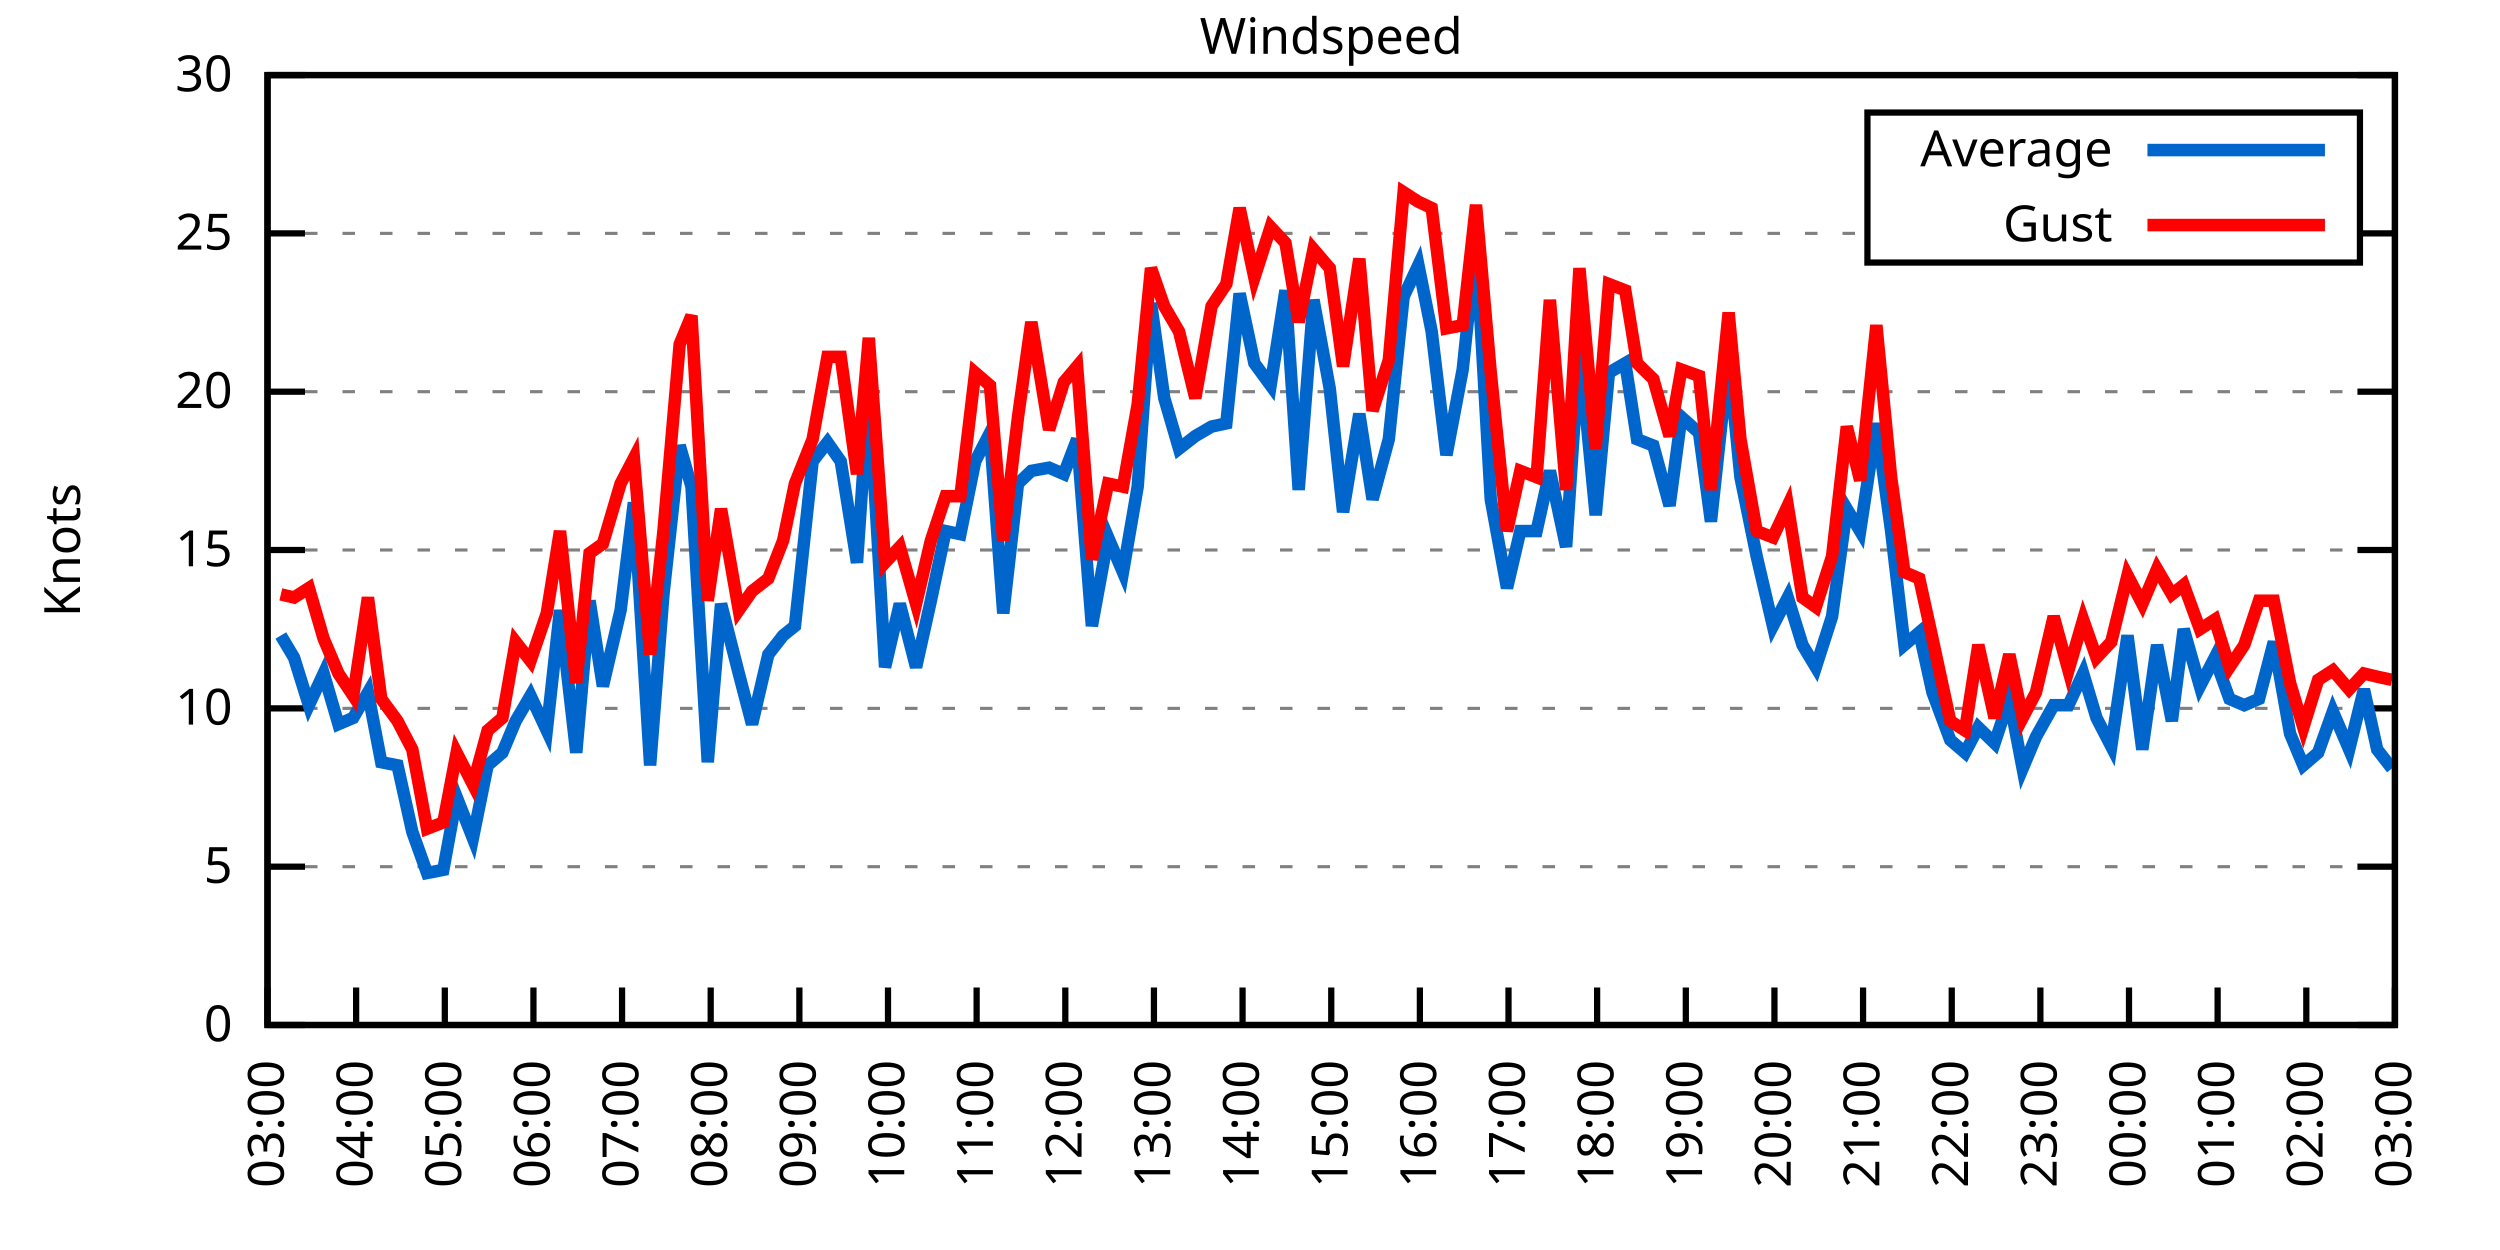
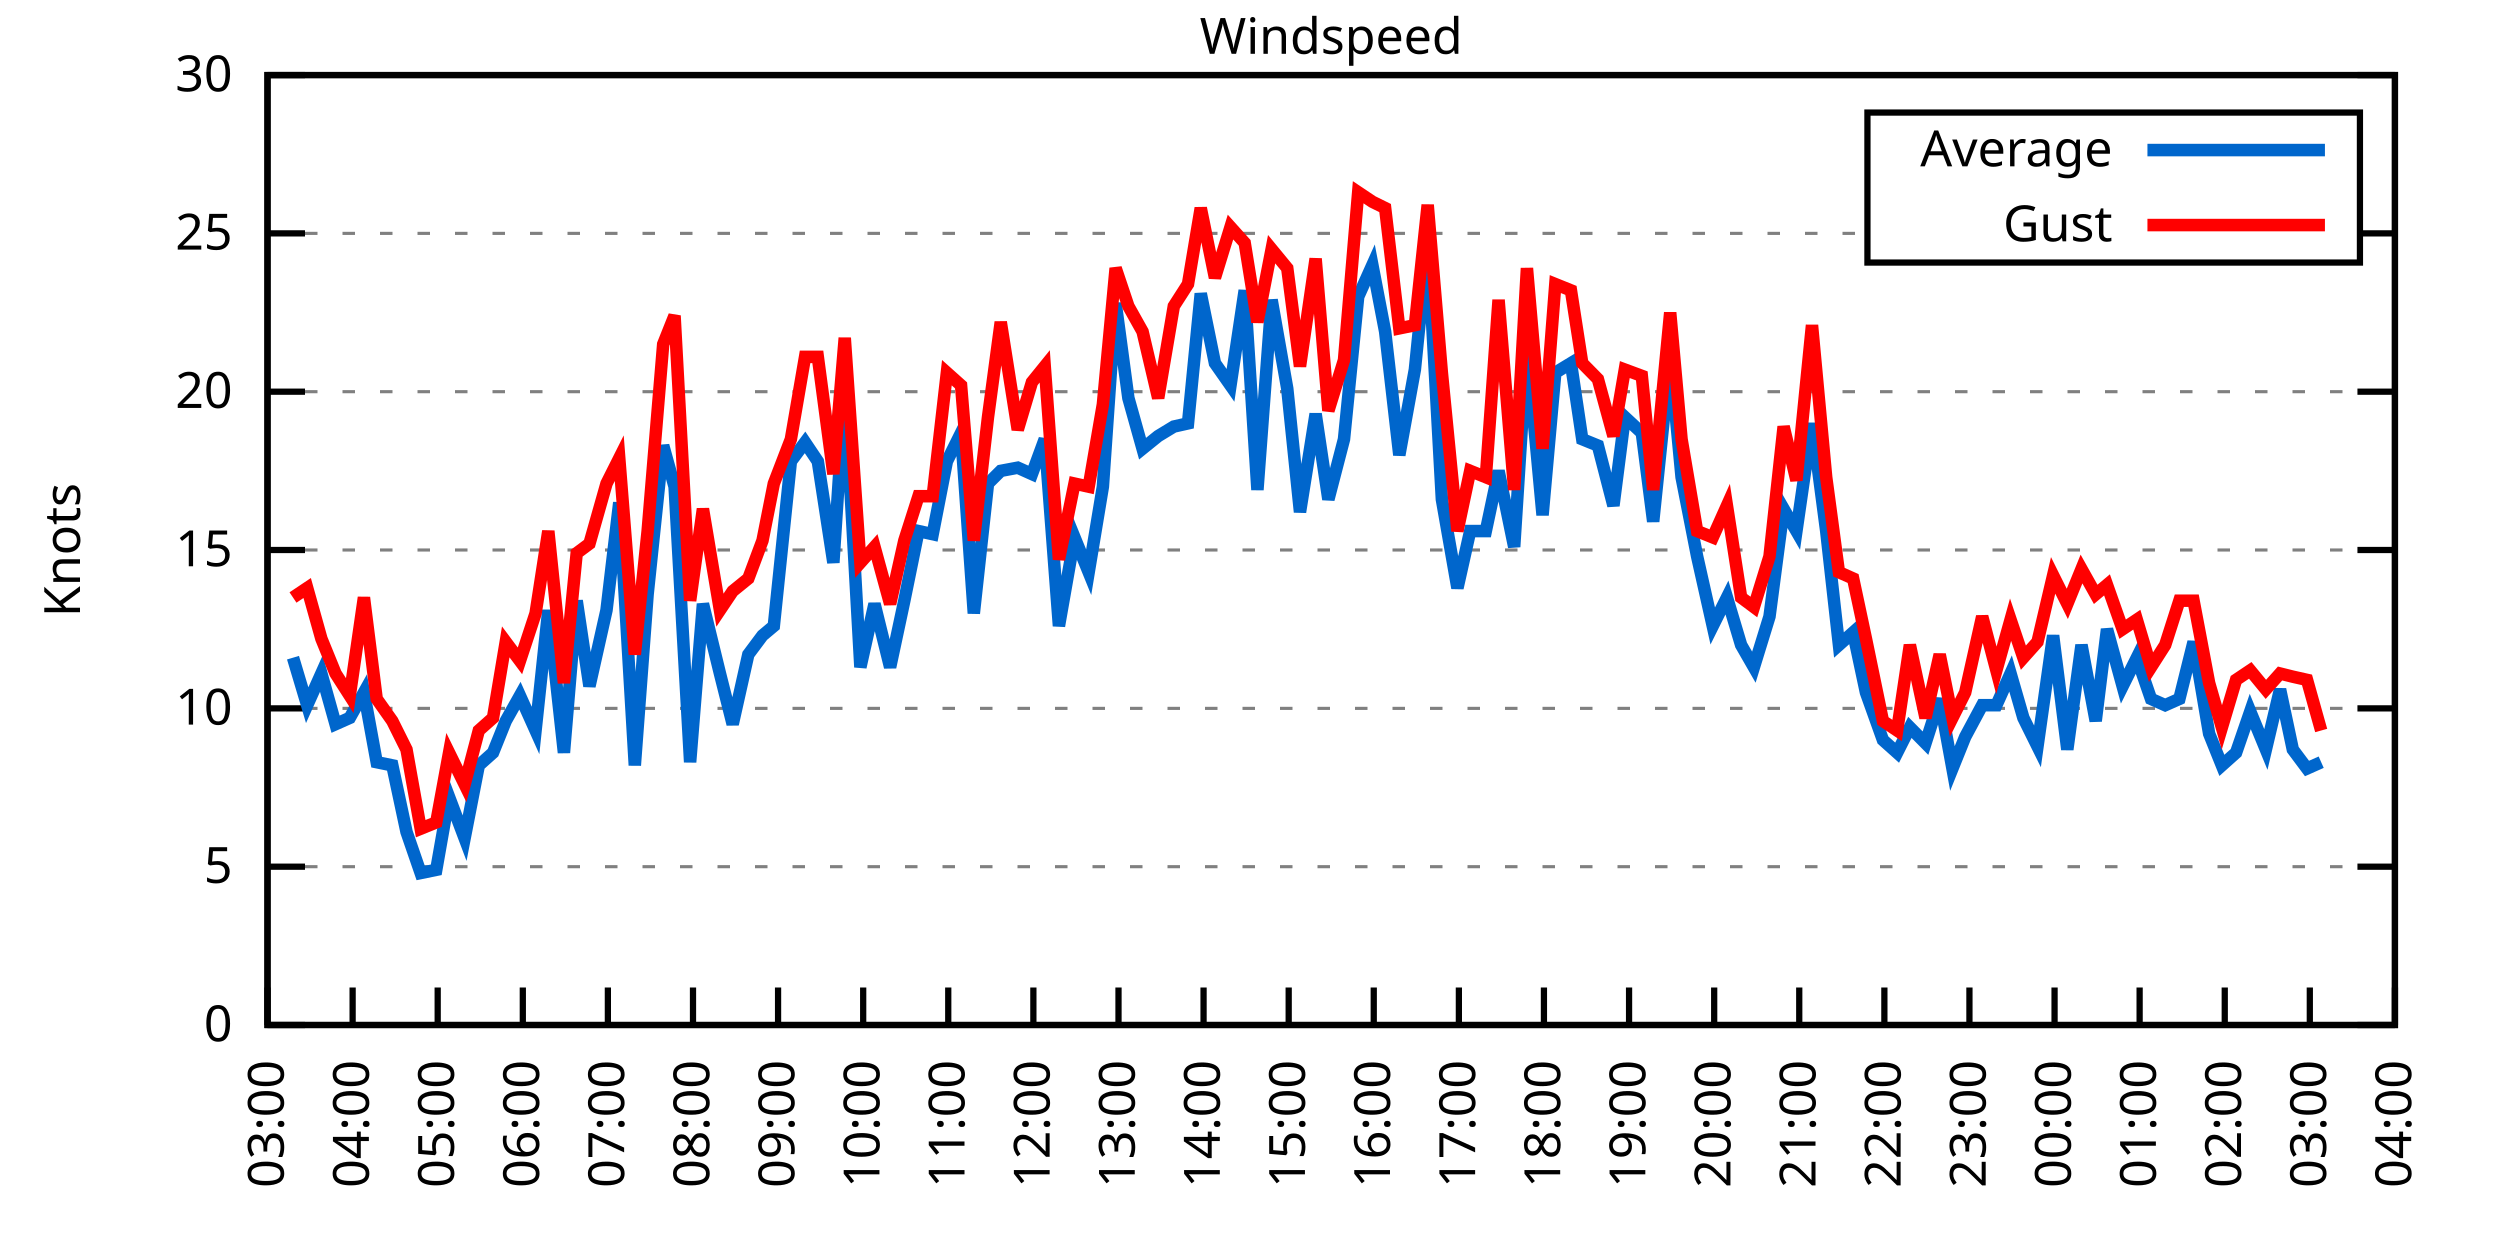
<svg xmlns="http://www.w3.org/2000/svg" xmlns:xlink="http://www.w3.org/1999/xlink" width="400" height="200" viewBox="0 0 400 200">
  <g id="gnuplot_canvas">
    <rect x="0" y="0" width="400" height="200" fill="none" />
    <defs>
      <circle id="gpDot" r="0.5" stroke-width="0.5" stroke="currentColor" />
      <path id="gpPt0" stroke-width="0.333" stroke="currentColor" d="M-1,0 h2 M0,-1 v2" />
      <path id="gpPt1" stroke-width="0.333" stroke="currentColor" d="M-1,-1 L1,1 M1,-1 L-1,1" />
      <path id="gpPt2" stroke-width="0.333" stroke="currentColor" d="M-1,0 L1,0 M0,-1 L0,1 M-1,-1 L1,1 M-1,1 L1,-1" />
      <rect id="gpPt3" stroke-width="0.333" stroke="currentColor" x="-1" y="-1" width="2" height="2" />
      <rect id="gpPt4" stroke-width="0.333" stroke="currentColor" fill="currentColor" x="-1" y="-1" width="2" height="2" />
      <circle id="gpPt5" stroke-width="0.333" stroke="currentColor" cx="0" cy="0" r="1" />
      <use xlink:href="#gpPt5" id="gpPt6" fill="currentColor" stroke="none" />
      <path id="gpPt7" stroke-width="0.333" stroke="currentColor" d="M0,-1.33 L-1.33,0.67 L1.33,0.67 z" />
      <use xlink:href="#gpPt7" id="gpPt8" fill="currentColor" stroke="none" />
      <use xlink:href="#gpPt7" id="gpPt9" stroke="currentColor" transform="rotate(180)" />
      <use xlink:href="#gpPt9" id="gpPt10" fill="currentColor" stroke="none" />
      <use xlink:href="#gpPt3" id="gpPt11" stroke="currentColor" transform="rotate(45)" />
      <use xlink:href="#gpPt11" id="gpPt12" fill="currentColor" stroke="none" />
      <path id="gpPt13" stroke-width="0.333" stroke="currentColor" d="M0,1.330 L1.265,0.411 L0.782,-1.067 L-0.782,-1.076 L-1.265,0.411 z" />
      <use xlink:href="#gpPt13" id="gpPt14" fill="currentColor" stroke="none" />
      <filter id="textbox" filterUnits="objectBoundingBox" x="0" y="0" height="1" width="1">
        <feFlood flood-color="white" flood-opacity="1" result="bgnd" />
        <feComposite in="SourceGraphic" in2="bgnd" operator="atop" />
      </filter>
      <filter id="greybox" filterUnits="objectBoundingBox" x="0" y="0" height="1" width="1">
        <feFlood flood-color="lightgrey" flood-opacity="1" result="grey" />
        <feComposite in="SourceGraphic" in2="grey" operator="atop" />
      </filter>
    </defs>
    <g fill="none" color="white" stroke="currentColor" stroke-width="1.00" stroke-linecap="butt" stroke-linejoin="miter">
</g>
    <g fill="none" color="black" stroke="currentColor" stroke-width="1.00" stroke-linecap="butt" stroke-linejoin="miter">
      <g stroke="none" shape-rendering="crispEdges">
        <polygon fill="rgb(255, 255, 255)" points="42.80,164.00 383.18,164.00 383.18,12.02 42.80,12.02 " />
      </g>
    </g>
    <g fill="none" color="black" stroke="currentColor" stroke-width="1.00" stroke-linecap="butt" stroke-linejoin="miter">
</g>
    <g fill="none" color="black" stroke="black" stroke-width="0.50" stroke-linecap="butt" stroke-linejoin="miter">
</g>
    <g fill="none" color="gray" stroke="currentColor" stroke-width="0.50" stroke-linecap="butt" stroke-linejoin="miter">
      <path stroke="gray" stroke-dasharray="2,4" class="gridline" d="M42.80,164.00 L383.19,164.00  " />
    </g>
    <g fill="none" color="gray" stroke="gray" stroke-width="1.00" stroke-linecap="butt" stroke-linejoin="miter">
</g>
    <g fill="none" color="black" stroke="currentColor" stroke-width="1.00" stroke-linecap="butt" stroke-linejoin="miter">
      <path stroke="black" d="M42.80,164.00 L48.80,164.00 M383.19,164.00 L377.19,164.00  " />
      <g transform="translate(37.20,166.60)" stroke="none" fill="black" font-family="Sans" font-size="8.00" text-anchor="end">
        <text>
          <tspan font-family="Sans"> 0</tspan>
        </text>
      </g>
    </g>
    <g fill="none" color="black" stroke="currentColor" stroke-width="1.00" stroke-linecap="butt" stroke-linejoin="miter">
</g>
    <g fill="none" color="black" stroke="black" stroke-width="0.50" stroke-linecap="butt" stroke-linejoin="miter">
</g>
    <g fill="none" color="gray" stroke="currentColor" stroke-width="0.50" stroke-linecap="butt" stroke-linejoin="miter">
      <path stroke="gray" stroke-dasharray="2,4" class="gridline" d="M42.80,138.67 L383.19,138.67  " />
    </g>
    <g fill="none" color="gray" stroke="gray" stroke-width="1.00" stroke-linecap="butt" stroke-linejoin="miter">
</g>
    <g fill="none" color="black" stroke="currentColor" stroke-width="1.00" stroke-linecap="butt" stroke-linejoin="miter">
      <path stroke="black" d="M42.80,138.67 L48.80,138.67 M383.19,138.67 L377.19,138.67  " />
      <g transform="translate(37.20,141.27)" stroke="none" fill="black" font-family="Sans" font-size="8.00" text-anchor="end">
        <text>
          <tspan font-family="Sans"> 5</tspan>
        </text>
      </g>
    </g>
    <g fill="none" color="black" stroke="currentColor" stroke-width="1.00" stroke-linecap="butt" stroke-linejoin="miter">
</g>
    <g fill="none" color="black" stroke="black" stroke-width="0.50" stroke-linecap="butt" stroke-linejoin="miter">
</g>
    <g fill="none" color="gray" stroke="currentColor" stroke-width="0.50" stroke-linecap="butt" stroke-linejoin="miter">
      <path stroke="gray" stroke-dasharray="2,4" class="gridline" d="M42.80,113.34 L383.19,113.34  " />
    </g>
    <g fill="none" color="gray" stroke="gray" stroke-width="1.00" stroke-linecap="butt" stroke-linejoin="miter">
</g>
    <g fill="none" color="black" stroke="currentColor" stroke-width="1.00" stroke-linecap="butt" stroke-linejoin="miter">
      <path stroke="black" d="M42.80,113.34 L48.80,113.34 M383.19,113.34 L377.19,113.34  " />
      <g transform="translate(37.20,115.94)" stroke="none" fill="black" font-family="Sans" font-size="8.00" text-anchor="end">
        <text>
          <tspan font-family="Sans"> 10</tspan>
        </text>
      </g>
    </g>
    <g fill="none" color="black" stroke="currentColor" stroke-width="1.00" stroke-linecap="butt" stroke-linejoin="miter">
</g>
    <g fill="none" color="black" stroke="black" stroke-width="0.50" stroke-linecap="butt" stroke-linejoin="miter">
</g>
    <g fill="none" color="gray" stroke="currentColor" stroke-width="0.50" stroke-linecap="butt" stroke-linejoin="miter">
      <path stroke="gray" stroke-dasharray="2,4" class="gridline" d="M42.80,88.00 L383.19,88.00  " />
    </g>
    <g fill="none" color="gray" stroke="gray" stroke-width="1.00" stroke-linecap="butt" stroke-linejoin="miter">
</g>
    <g fill="none" color="black" stroke="currentColor" stroke-width="1.00" stroke-linecap="butt" stroke-linejoin="miter">
      <path stroke="black" d="M42.80,88.00 L48.80,88.00 M383.19,88.00 L377.19,88.00  " />
      <g transform="translate(37.20,90.60)" stroke="none" fill="black" font-family="Sans" font-size="8.00" text-anchor="end">
        <text>
          <tspan font-family="Sans"> 15</tspan>
        </text>
      </g>
    </g>
    <g fill="none" color="black" stroke="currentColor" stroke-width="1.00" stroke-linecap="butt" stroke-linejoin="miter">
</g>
    <g fill="none" color="black" stroke="black" stroke-width="0.50" stroke-linecap="butt" stroke-linejoin="miter">
</g>
    <g fill="none" color="gray" stroke="currentColor" stroke-width="0.50" stroke-linecap="butt" stroke-linejoin="miter">
      <path stroke="gray" stroke-dasharray="2,4" class="gridline" d="M42.80,62.67 L383.19,62.67  " />
    </g>
    <g fill="none" color="gray" stroke="gray" stroke-width="1.00" stroke-linecap="butt" stroke-linejoin="miter">
</g>
    <g fill="none" color="black" stroke="currentColor" stroke-width="1.00" stroke-linecap="butt" stroke-linejoin="miter">
      <path stroke="black" d="M42.80,62.67 L48.80,62.67 M383.19,62.67 L377.19,62.67  " />
      <g transform="translate(37.20,65.27)" stroke="none" fill="black" font-family="Sans" font-size="8.00" text-anchor="end">
        <text>
          <tspan font-family="Sans"> 20</tspan>
        </text>
      </g>
    </g>
    <g fill="none" color="black" stroke="currentColor" stroke-width="1.00" stroke-linecap="butt" stroke-linejoin="miter">
</g>
    <g fill="none" color="black" stroke="black" stroke-width="0.50" stroke-linecap="butt" stroke-linejoin="miter">
</g>
    <g fill="none" color="gray" stroke="currentColor" stroke-width="0.50" stroke-linecap="butt" stroke-linejoin="miter">
      <path stroke="gray" stroke-dasharray="2,4" class="gridline" d="M42.80,37.34 L298.79,37.34 M377.59,37.34 L383.19,37.34  " />
    </g>
    <g fill="none" color="gray" stroke="gray" stroke-width="1.00" stroke-linecap="butt" stroke-linejoin="miter">
</g>
    <g fill="none" color="black" stroke="currentColor" stroke-width="1.00" stroke-linecap="butt" stroke-linejoin="miter">
      <path stroke="black" d="M42.80,37.34 L48.80,37.34 M383.19,37.34 L377.19,37.34  " />
      <g transform="translate(37.20,39.94)" stroke="none" fill="black" font-family="Sans" font-size="8.00" text-anchor="end">
        <text>
          <tspan font-family="Sans"> 25</tspan>
        </text>
      </g>
    </g>
    <g fill="none" color="black" stroke="currentColor" stroke-width="1.00" stroke-linecap="butt" stroke-linejoin="miter">
</g>
    <g fill="none" color="black" stroke="black" stroke-width="0.50" stroke-linecap="butt" stroke-linejoin="miter">
</g>
    <g fill="none" color="gray" stroke="currentColor" stroke-width="0.50" stroke-linecap="butt" stroke-linejoin="miter">
      <path stroke="gray" stroke-dasharray="2,4" class="gridline" d="M42.80,12.01 L383.19,12.01  " />
    </g>
    <g fill="none" color="gray" stroke="gray" stroke-width="1.00" stroke-linecap="butt" stroke-linejoin="miter">
</g>
    <g fill="none" color="black" stroke="currentColor" stroke-width="1.00" stroke-linecap="butt" stroke-linejoin="miter">
      <path stroke="black" d="M42.80,12.01 L48.80,12.01 M383.19,12.01 L377.19,12.01  " />
      <g transform="translate(37.20,14.61)" stroke="none" fill="black" font-family="Sans" font-size="8.00" text-anchor="end">
        <text>
          <tspan font-family="Sans"> 30</tspan>
        </text>
      </g>
    </g>
    <g fill="none" color="black" stroke="currentColor" stroke-width="1.00" stroke-linecap="butt" stroke-linejoin="miter">
      <path stroke="black" d="M42.80,164.00 L42.80,158.00  " />
      <g transform="translate(45.40,169.60) rotate(270.00)" stroke="none" fill="black" font-family="Sans" font-size="8.00" text-anchor="end">
        <text>
          <tspan font-family="Sans">03:00</tspan>
        </text>
      </g>
    </g>
    <g fill="none" color="black" stroke="currentColor" stroke-width="1.00" stroke-linecap="butt" stroke-linejoin="miter">
-       <path stroke="black" d="M56.98,164.00 L56.98,158.00  " />
-       <g transform="translate(59.58,169.60) rotate(270.00)" stroke="none" fill="black" font-family="Sans" font-size="8.00" text-anchor="end">
+       <path stroke="black" d="M56.42,164.00 L56.42,158.00  " />
+       <g transform="translate(59.02,169.60) rotate(270.00)" stroke="none" fill="black" font-family="Sans" font-size="8.00" text-anchor="end">
        <text>
          <tspan font-family="Sans">04:00</tspan>
        </text>
      </g>
    </g>
    <g fill="none" color="black" stroke="currentColor" stroke-width="1.00" stroke-linecap="butt" stroke-linejoin="miter">
-       <path stroke="black" d="M71.17,164.00 L71.17,158.00  " />
-       <g transform="translate(73.77,169.60) rotate(270.00)" stroke="none" fill="black" font-family="Sans" font-size="8.00" text-anchor="end">
+       <path stroke="black" d="M70.03,164.00 L70.03,158.00  " />
+       <g transform="translate(72.63,169.60) rotate(270.00)" stroke="none" fill="black" font-family="Sans" font-size="8.00" text-anchor="end">
        <text>
          <tspan font-family="Sans">05:00</tspan>
        </text>
      </g>
    </g>
    <g fill="none" color="black" stroke="currentColor" stroke-width="1.00" stroke-linecap="butt" stroke-linejoin="miter">
-       <path stroke="black" d="M85.35,164.00 L85.35,158.00  " />
-       <g transform="translate(87.95,169.60) rotate(270.00)" stroke="none" fill="black" font-family="Sans" font-size="8.00" text-anchor="end">
+       <path stroke="black" d="M83.65,164.00 L83.65,158.00  " />
+       <g transform="translate(86.25,169.60) rotate(270.00)" stroke="none" fill="black" font-family="Sans" font-size="8.00" text-anchor="end">
        <text>
          <tspan font-family="Sans">06:00</tspan>
        </text>
      </g>
    </g>
    <g fill="none" color="black" stroke="currentColor" stroke-width="1.00" stroke-linecap="butt" stroke-linejoin="miter">
-       <path stroke="black" d="M99.53,164.00 L99.53,158.00  " />
-       <g transform="translate(102.13,169.60) rotate(270.00)" stroke="none" fill="black" font-family="Sans" font-size="8.00" text-anchor="end">
+       <path stroke="black" d="M97.26,164.00 L97.26,158.00  " />
+       <g transform="translate(99.86,169.60) rotate(270.00)" stroke="none" fill="black" font-family="Sans" font-size="8.00" text-anchor="end">
        <text>
          <tspan font-family="Sans">07:00</tspan>
        </text>
      </g>
    </g>
    <g fill="none" color="black" stroke="currentColor" stroke-width="1.00" stroke-linecap="butt" stroke-linejoin="miter">
-       <path stroke="black" d="M113.71,164.00 L113.71,158.00  " />
-       <g transform="translate(116.31,169.60) rotate(270.00)" stroke="none" fill="black" font-family="Sans" font-size="8.00" text-anchor="end">
+       <path stroke="black" d="M110.88,164.00 L110.88,158.00  " />
+       <g transform="translate(113.48,169.60) rotate(270.00)" stroke="none" fill="black" font-family="Sans" font-size="8.00" text-anchor="end">
        <text>
          <tspan font-family="Sans">08:00</tspan>
        </text>
      </g>
    </g>
    <g fill="none" color="black" stroke="currentColor" stroke-width="1.00" stroke-linecap="butt" stroke-linejoin="miter">
-       <path stroke="black" d="M127.90,164.00 L127.90,158.00  " />
-       <g transform="translate(130.50,169.60) rotate(270.00)" stroke="none" fill="black" font-family="Sans" font-size="8.00" text-anchor="end">
+       <path stroke="black" d="M124.49,164.00 L124.49,158.00  " />
+       <g transform="translate(127.09,169.60) rotate(270.00)" stroke="none" fill="black" font-family="Sans" font-size="8.00" text-anchor="end">
        <text>
          <tspan font-family="Sans">09:00</tspan>
        </text>
      </g>
    </g>
    <g fill="none" color="black" stroke="currentColor" stroke-width="1.00" stroke-linecap="butt" stroke-linejoin="miter">
-       <path stroke="black" d="M142.08,164.00 L142.08,158.00  " />
-       <g transform="translate(144.68,169.60) rotate(270.00)" stroke="none" fill="black" font-family="Sans" font-size="8.00" text-anchor="end">
+       <path stroke="black" d="M138.11,164.00 L138.11,158.00  " />
+       <g transform="translate(140.71,169.60) rotate(270.00)" stroke="none" fill="black" font-family="Sans" font-size="8.00" text-anchor="end">
        <text>
          <tspan font-family="Sans">10:00</tspan>
        </text>
      </g>
    </g>
    <g fill="none" color="black" stroke="currentColor" stroke-width="1.00" stroke-linecap="butt" stroke-linejoin="miter">
-       <path stroke="black" d="M156.26,164.00 L156.26,158.00  " />
-       <g transform="translate(158.86,169.60) rotate(270.00)" stroke="none" fill="black" font-family="Sans" font-size="8.00" text-anchor="end">
+       <path stroke="black" d="M151.72,164.00 L151.72,158.00  " />
+       <g transform="translate(154.32,169.60) rotate(270.00)" stroke="none" fill="black" font-family="Sans" font-size="8.00" text-anchor="end">
        <text>
          <tspan font-family="Sans">11:00</tspan>
        </text>
      </g>
    </g>
    <g fill="none" color="black" stroke="currentColor" stroke-width="1.00" stroke-linecap="butt" stroke-linejoin="miter">
-       <path stroke="black" d="M170.45,164.00 L170.45,158.00  " />
-       <g transform="translate(173.05,169.60) rotate(270.00)" stroke="none" fill="black" font-family="Sans" font-size="8.00" text-anchor="end">
+       <path stroke="black" d="M165.34,164.00 L165.34,158.00  " />
+       <g transform="translate(167.94,169.60) rotate(270.00)" stroke="none" fill="black" font-family="Sans" font-size="8.00" text-anchor="end">
        <text>
          <tspan font-family="Sans">12:00</tspan>
        </text>
      </g>
    </g>
    <g fill="none" color="black" stroke="currentColor" stroke-width="1.00" stroke-linecap="butt" stroke-linejoin="miter">
-       <path stroke="black" d="M184.63,164.00 L184.63,158.00  " />
-       <g transform="translate(187.23,169.60) rotate(270.00)" stroke="none" fill="black" font-family="Sans" font-size="8.00" text-anchor="end">
+       <path stroke="black" d="M178.96,164.00 L178.96,158.00  " />
+       <g transform="translate(181.56,169.60) rotate(270.00)" stroke="none" fill="black" font-family="Sans" font-size="8.00" text-anchor="end">
        <text>
          <tspan font-family="Sans">13:00</tspan>
        </text>
      </g>
    </g>
    <g fill="none" color="black" stroke="currentColor" stroke-width="1.00" stroke-linecap="butt" stroke-linejoin="miter">
-       <path stroke="black" d="M198.81,164.00 L198.81,158.00  " />
-       <g transform="translate(201.41,169.60) rotate(270.00)" stroke="none" fill="black" font-family="Sans" font-size="8.00" text-anchor="end">
+       <path stroke="black" d="M192.57,164.00 L192.57,158.00  " />
+       <g transform="translate(195.17,169.60) rotate(270.00)" stroke="none" fill="black" font-family="Sans" font-size="8.00" text-anchor="end">
        <text>
          <tspan font-family="Sans">14:00</tspan>
        </text>
      </g>
    </g>
    <g fill="none" color="black" stroke="currentColor" stroke-width="1.00" stroke-linecap="butt" stroke-linejoin="miter">
-       <path stroke="black" d="M213.00,164.00 L213.00,158.00  " />
-       <g transform="translate(215.60,169.60) rotate(270.00)" stroke="none" fill="black" font-family="Sans" font-size="8.00" text-anchor="end">
+       <path stroke="black" d="M206.19,164.00 L206.19,158.00  " />
+       <g transform="translate(208.79,169.60) rotate(270.00)" stroke="none" fill="black" font-family="Sans" font-size="8.00" text-anchor="end">
        <text>
          <tspan font-family="Sans">15:00</tspan>
        </text>
      </g>
    </g>
    <g fill="none" color="black" stroke="currentColor" stroke-width="1.00" stroke-linecap="butt" stroke-linejoin="miter">
-       <path stroke="black" d="M227.18,164.00 L227.18,158.00  " />
-       <g transform="translate(229.78,169.60) rotate(270.00)" stroke="none" fill="black" font-family="Sans" font-size="8.00" text-anchor="end">
+       <path stroke="black" d="M219.80,164.00 L219.80,158.00  " />
+       <g transform="translate(222.40,169.60) rotate(270.00)" stroke="none" fill="black" font-family="Sans" font-size="8.00" text-anchor="end">
        <text>
          <tspan font-family="Sans">16:00</tspan>
        </text>
      </g>
    </g>
    <g fill="none" color="black" stroke="currentColor" stroke-width="1.00" stroke-linecap="butt" stroke-linejoin="miter">
-       <path stroke="black" d="M241.36,164.00 L241.36,158.00  " />
-       <g transform="translate(243.96,169.60) rotate(270.00)" stroke="none" fill="black" font-family="Sans" font-size="8.00" text-anchor="end">
+       <path stroke="black" d="M233.42,164.00 L233.42,158.00  " />
+       <g transform="translate(236.02,169.60) rotate(270.00)" stroke="none" fill="black" font-family="Sans" font-size="8.00" text-anchor="end">
        <text>
          <tspan font-family="Sans">17:00</tspan>
        </text>
      </g>
    </g>
    <g fill="none" color="black" stroke="currentColor" stroke-width="1.00" stroke-linecap="butt" stroke-linejoin="miter">
-       <path stroke="black" d="M255.54,164.00 L255.54,158.00  " />
-       <g transform="translate(258.14,169.60) rotate(270.00)" stroke="none" fill="black" font-family="Sans" font-size="8.00" text-anchor="end">
+       <path stroke="black" d="M247.03,164.00 L247.03,158.00  " />
+       <g transform="translate(249.63,169.60) rotate(270.00)" stroke="none" fill="black" font-family="Sans" font-size="8.00" text-anchor="end">
        <text>
          <tspan font-family="Sans">18:00</tspan>
        </text>
      </g>
    </g>
    <g fill="none" color="black" stroke="currentColor" stroke-width="1.00" stroke-linecap="butt" stroke-linejoin="miter">
-       <path stroke="black" d="M269.73,164.00 L269.73,158.00  " />
-       <g transform="translate(272.33,169.60) rotate(270.00)" stroke="none" fill="black" font-family="Sans" font-size="8.00" text-anchor="end">
+       <path stroke="black" d="M260.65,164.00 L260.65,158.00  " />
+       <g transform="translate(263.25,169.60) rotate(270.00)" stroke="none" fill="black" font-family="Sans" font-size="8.00" text-anchor="end">
        <text>
          <tspan font-family="Sans">19:00</tspan>
        </text>
      </g>
    </g>
    <g fill="none" color="black" stroke="currentColor" stroke-width="1.00" stroke-linecap="butt" stroke-linejoin="miter">
-       <path stroke="black" d="M283.91,164.00 L283.91,158.00  " />
-       <g transform="translate(286.51,169.60) rotate(270.00)" stroke="none" fill="black" font-family="Sans" font-size="8.00" text-anchor="end">
+       <path stroke="black" d="M274.27,164.00 L274.27,158.00  " />
+       <g transform="translate(276.87,169.60) rotate(270.00)" stroke="none" fill="black" font-family="Sans" font-size="8.00" text-anchor="end">
        <text>
          <tspan font-family="Sans">20:00</tspan>
        </text>
      </g>
    </g>
    <g fill="none" color="black" stroke="currentColor" stroke-width="1.00" stroke-linecap="butt" stroke-linejoin="miter">
-       <path stroke="black" d="M298.09,164.00 L298.09,158.00  " />
-       <g transform="translate(300.69,169.60) rotate(270.00)" stroke="none" fill="black" font-family="Sans" font-size="8.00" text-anchor="end">
+       <path stroke="black" d="M287.88,164.00 L287.88,158.00  " />
+       <g transform="translate(290.48,169.60) rotate(270.00)" stroke="none" fill="black" font-family="Sans" font-size="8.00" text-anchor="end">
        <text>
          <tspan font-family="Sans">21:00</tspan>
        </text>
      </g>
    </g>
    <g fill="none" color="black" stroke="currentColor" stroke-width="1.00" stroke-linecap="butt" stroke-linejoin="miter">
-       <path stroke="black" d="M312.28,164.00 L312.28,158.00  " />
-       <g transform="translate(314.88,169.60) rotate(270.00)" stroke="none" fill="black" font-family="Sans" font-size="8.00" text-anchor="end">
+       <path stroke="black" d="M301.50,164.00 L301.50,158.00  " />
+       <g transform="translate(304.10,169.60) rotate(270.00)" stroke="none" fill="black" font-family="Sans" font-size="8.00" text-anchor="end">
        <text>
          <tspan font-family="Sans">22:00</tspan>
        </text>
      </g>
    </g>
    <g fill="none" color="black" stroke="currentColor" stroke-width="1.00" stroke-linecap="butt" stroke-linejoin="miter">
-       <path stroke="black" d="M326.46,164.00 L326.46,158.00  " />
-       <g transform="translate(329.06,169.60) rotate(270.00)" stroke="none" fill="black" font-family="Sans" font-size="8.00" text-anchor="end">
+       <path stroke="black" d="M315.11,164.00 L315.11,158.00  " />
+       <g transform="translate(317.71,169.60) rotate(270.00)" stroke="none" fill="black" font-family="Sans" font-size="8.00" text-anchor="end">
        <text>
          <tspan font-family="Sans">23:00</tspan>
        </text>
      </g>
    </g>
    <g fill="none" color="black" stroke="currentColor" stroke-width="1.00" stroke-linecap="butt" stroke-linejoin="miter">
-       <path stroke="black" d="M340.64,164.00 L340.64,158.00  " />
-       <g transform="translate(343.24,169.60) rotate(270.00)" stroke="none" fill="black" font-family="Sans" font-size="8.00" text-anchor="end">
+       <path stroke="black" d="M328.73,164.00 L328.73,158.00  " />
+       <g transform="translate(331.33,169.60) rotate(270.00)" stroke="none" fill="black" font-family="Sans" font-size="8.00" text-anchor="end">
        <text>
          <tspan font-family="Sans">00:00</tspan>
        </text>
      </g>
    </g>
    <g fill="none" color="black" stroke="currentColor" stroke-width="1.00" stroke-linecap="butt" stroke-linejoin="miter">
-       <path stroke="black" d="M354.82,164.00 L354.82,158.00  " />
-       <g transform="translate(357.42,169.60) rotate(270.00)" stroke="none" fill="black" font-family="Sans" font-size="8.00" text-anchor="end">
+       <path stroke="black" d="M342.34,164.00 L342.34,158.00  " />
+       <g transform="translate(344.94,169.60) rotate(270.00)" stroke="none" fill="black" font-family="Sans" font-size="8.00" text-anchor="end">
        <text>
          <tspan font-family="Sans">01:00</tspan>
        </text>
      </g>
    </g>
    <g fill="none" color="black" stroke="currentColor" stroke-width="1.00" stroke-linecap="butt" stroke-linejoin="miter">
-       <path stroke="black" d="M369.01,164.00 L369.01,158.00  " />
-       <g transform="translate(371.61,169.60) rotate(270.00)" stroke="none" fill="black" font-family="Sans" font-size="8.00" text-anchor="end">
+       <path stroke="black" d="M355.96,164.00 L355.96,158.00  " />
+       <g transform="translate(358.56,169.60) rotate(270.00)" stroke="none" fill="black" font-family="Sans" font-size="8.00" text-anchor="end">
        <text>
          <tspan font-family="Sans">02:00</tspan>
+         </text>
+       </g>
+     </g>
+     <g fill="none" color="black" stroke="currentColor" stroke-width="1.00" stroke-linecap="butt" stroke-linejoin="miter">
+       <path stroke="black" d="M369.57,164.00 L369.57,158.00  " />
+       <g transform="translate(372.17,169.60) rotate(270.00)" stroke="none" fill="black" font-family="Sans" font-size="8.00" text-anchor="end">
+         <text>
+           <tspan font-family="Sans">03:00</tspan>
        </text>
      </g>
    </g>
    <g fill="none" color="black" stroke="currentColor" stroke-width="1.00" stroke-linecap="butt" stroke-linejoin="miter">
      <path stroke="black" d="M383.19,164.00 L383.19,158.00  " />
      <g transform="translate(385.79,169.60) rotate(270.00)" stroke="none" fill="black" font-family="Sans" font-size="8.00" text-anchor="end">
        <text>
-           <tspan font-family="Sans">03:00</tspan>
+           <tspan font-family="Sans">04:00</tspan>
        </text>
      </g>
    </g>
    <g fill="none" color="black" stroke="currentColor" stroke-width="1.00" stroke-linecap="butt" stroke-linejoin="miter">
</g>
    <g fill="none" color="black" stroke="currentColor" stroke-width="1.00" stroke-linecap="butt" stroke-linejoin="miter">
      <path stroke="black" d="M42.80,12.01 L42.80,164.00 L383.19,164.00 L383.19,12.01 L42.80,12.01 Z  " />
    </g>
    <g fill="none" color="black" stroke="currentColor" stroke-width="1.00" stroke-linecap="butt" stroke-linejoin="miter">
</g>
    <g fill="none" color="black" stroke="currentColor" stroke-width="1.00" stroke-linecap="butt" stroke-linejoin="miter">
      <path stroke="black" d="M298.79,42.01 L298.79,18.01 L377.59,18.01 L377.59,42.01 L298.79,42.01 Z  " />
    </g>
    <g id="Windspeed_plot_1">
      <g fill="none" color="white" stroke="black" stroke-width="2.00" stroke-linecap="butt" stroke-linejoin="miter">
</g>
      <g fill="none" color="black" stroke="currentColor" stroke-width="2.00" stroke-linecap="butt" stroke-linejoin="miter">
        <g transform="translate(337.99,26.61)" stroke="none" fill="black" font-family="Sans" font-size="8.00" text-anchor="end">
          <text>
            <tspan font-family="Sans">Average</tspan>
          </text>
        </g>
      </g>
      <g fill="none" color="black" stroke="currentColor" stroke-width="2.00" stroke-linecap="butt" stroke-linejoin="miter">
-         <path stroke="rgb(  0, 102, 204)" d="M343.59,24.01 L371.99,24.01 M44.93,101.68 L47.05,105.23 L49.42,112.83 L51.78,107.76 L54.15,115.87 L56.51,114.86   L58.87,110.80 L61.00,121.95 L63.60,122.46 L65.97,133.10 L68.33,139.68 L70.93,139.17 L73.06,127.52 L75.66,134.11   L78.02,122.46 L80.38,120.43 L82.51,115.36 L84.88,111.31 L87.48,116.88 L89.60,97.63 L92.20,120.43 L94.33,96.11   L96.46,109.79 L99.30,97.63 L101.42,80.41 L104.02,122.46 L106.15,95.10 L108.75,71.29 L110.64,77.87 L113.24,121.95   L115.37,96.62 L118.21,107.76 L120.33,115.87 L122.93,104.72 L125.30,101.68 L127.19,100.16 L130.02,73.82 L132.39,70.78   L134.52,73.82 L137.12,90.03 L139.01,62.17 L141.61,106.75 L143.97,96.62 L146.57,106.75 L148.94,96.11 L151.30,84.97   L153.66,85.47 L156.03,73.82 L158.39,69.26 L160.52,98.14 L162.88,77.37 L165.01,75.34 L167.85,74.83 L170.21,75.85   L172.34,70.27 L174.70,100.16 L177.30,85.98 L179.67,91.55 L182.03,77.87 L184.16,48.49 L186.28,63.69 L188.65,71.79   L191.25,69.77 L193.85,68.25 L196.21,67.74 L198.34,46.97 L200.70,58.11 L203.30,61.66 L205.67,46.46 L207.79,78.38   L210.16,47.98 L212.76,62.17 L214.89,81.93 L217.49,66.22 L219.61,79.90 L222.21,70.27 L224.58,47.47 L226.94,42.41   L229.07,53.05 L231.43,72.81 L234.03,59.13 L236.16,38.86 L238.52,79.90 L241.12,94.08 L243.25,84.97 L245.85,84.97   L247.98,75.34 L250.58,87.50 L252.71,55.58 L255.31,82.43 L257.43,59.63 L260.04,58.11 L261.93,70.27 L264.53,71.29   L267.13,80.91 L269.02,66.73 L271.85,69.26 L273.75,83.45 L276.58,57.10 L278.47,76.35 L281.07,89.02 L283.67,100.16   L286.04,95.60 L288.40,103.20 L290.53,106.75 L293.13,98.64 L295.49,81.42 L297.62,84.97 L300.22,67.74 L302.58,84.97   L304.71,103.20 L307.08,101.18 L309.20,110.80 L312.04,118.40 L314.40,120.43 L316.53,116.38 L319.13,118.91 L321.49,111.82   L323.62,122.96 L325.75,117.90 L328.59,112.83 L330.95,112.83 L333.31,107.76 L335.44,114.86 L337.80,119.42 L340.40,101.68   L342.77,119.92 L345.13,103.20 L347.50,115.36 L349.39,100.67 L351.99,109.79 L354.35,105.23 L356.72,111.82 L359.08,112.83   L361.44,111.82 L363.81,102.70 L366.41,117.39 L368.53,122.46 L370.90,120.43 L373.26,113.84 L375.86,119.92 L378.23,110.30   L380.35,119.92 L382.72,122.96  " />
+         <path stroke="rgb(  0, 102, 204)" d="M343.59,24.01 L371.99,24.01 M46.88,105.23 L49.15,112.83 L51.42,107.76 L53.69,115.87 L55.96,114.86 L58.23,110.80   L60.27,121.95 L62.77,122.46 L65.04,133.10 L67.31,139.68 L69.80,139.17 L71.85,127.52 L74.34,134.11 L76.61,122.46   L78.88,120.43 L80.92,115.36 L83.19,111.31 L85.69,116.88 L87.73,97.63 L90.23,120.43 L92.27,96.11 L94.31,109.79   L97.04,97.63 L99.08,80.41 L101.57,122.46 L103.62,95.10 L106.11,71.29 L107.93,77.87 L110.42,121.95 L112.47,96.62   L115.19,107.76 L117.23,115.87 L119.73,104.72 L122.00,101.68 L123.81,100.16 L126.54,73.82 L128.81,70.78 L130.85,73.82   L133.34,90.03 L135.16,62.17 L137.66,106.75 L139.92,96.62 L142.42,106.75 L144.69,96.11 L146.96,84.97 L149.23,85.47   L151.50,73.82 L153.77,69.26 L155.81,98.14 L158.08,77.37 L160.12,75.34 L162.84,74.83 L165.11,75.85 L167.16,70.27   L169.43,100.16 L171.92,85.98 L174.19,91.55 L176.46,77.87 L178.50,48.49 L180.54,63.69 L182.81,71.79 L185.31,69.77   L187.81,68.25 L190.08,67.74 L192.12,46.97 L194.39,58.11 L196.88,61.66 L199.15,46.46 L201.19,78.38 L203.46,47.98   L205.96,62.17 L208.00,81.93 L210.50,66.22 L212.54,79.90 L215.04,70.27 L217.31,47.47 L219.58,42.41 L221.62,53.05   L223.89,72.81 L226.38,59.13 L228.43,38.86 L230.70,79.90 L233.19,94.08 L235.23,84.97 L237.73,84.97 L239.77,75.34   L242.27,87.50 L244.31,55.58 L246.81,82.43 L248.85,59.63 L251.35,58.11 L253.16,70.27 L255.66,71.29 L258.15,80.91   L259.97,66.73 L262.69,69.26 L264.51,83.45 L267.23,57.10 L269.05,76.35 L271.54,89.02 L274.04,100.16 L276.31,95.60   L278.58,103.20 L280.62,106.75 L283.12,98.64 L285.38,81.42 L287.43,84.97 L289.92,67.74 L292.19,84.97 L294.23,103.20   L296.50,101.18 L298.55,110.80 L301.27,118.40 L303.54,120.43 L305.58,116.38 L308.08,118.91 L310.35,111.82 L312.39,122.96   L314.43,117.90 L317.15,112.83 L319.42,112.83 L321.69,107.76 L323.74,114.86 L326.00,119.42 L328.50,101.68 L330.77,119.92   L333.04,103.20 L335.31,115.36 L337.12,100.67 L339.62,109.79 L341.89,105.23 L344.16,111.82 L346.43,112.83 L348.70,111.82   L350.97,102.70 L353.46,117.39 L355.50,122.46 L357.77,120.43 L360.04,113.84 L362.54,119.92 L364.81,110.30 L366.85,119.92   L369.12,122.96 L371.39,121.95  " />
      </g>
    </g>
    <g id="Windspeed_plot_2">
      <g fill="none" color="black" stroke="currentColor" stroke-width="2.00" stroke-linecap="butt" stroke-linejoin="miter">
        <g transform="translate(337.99,38.61)" stroke="none" fill="black" font-family="Sans" font-size="8.00" text-anchor="end">
          <text>
            <tspan font-family="Sans">Gust</tspan>
          </text>
        </g>
      </g>
      <g fill="none" color="black" stroke="currentColor" stroke-width="2.00" stroke-linecap="butt" stroke-linejoin="miter">
-         <path stroke="rgb(255,   0,   0)" d="M343.59,36.01 L371.99,36.01 M44.93,95.10 L47.05,95.60 L49.42,94.08 L51.78,102.19 L54.15,107.76 L56.51,111.31   L58.87,95.60 L61.00,111.82 L63.60,115.36 L65.97,119.92 L68.33,132.59 L70.93,131.58 L73.06,120.43 L75.66,125.50   L78.02,116.88 L80.38,114.86 L82.51,102.70 L84.88,105.74 L87.48,98.14 L89.60,84.97 L92.20,109.28 L94.33,88.51   L96.46,86.99 L99.30,77.37 L101.42,73.31 L104.02,104.72 L106.15,84.97 L108.75,55.07 L110.64,50.51 L113.24,96.11   L115.37,81.42 L118.21,97.63 L120.33,94.59 L122.93,92.56 L125.30,86.49 L127.19,77.37 L130.02,70.27 L132.39,57.10   L134.52,57.10 L137.12,75.85 L139.01,54.06 L141.61,90.03 L143.97,87.50 L146.57,96.62 L148.94,86.49 L151.30,79.39   L153.66,79.39 L156.03,59.63 L158.39,61.66 L160.52,86.49 L162.88,66.73 L165.01,51.53 L167.85,68.75 L170.21,61.15   L172.34,58.62 L174.70,89.52 L177.30,77.37 L179.67,77.87 L182.03,64.70 L184.16,42.91 L186.28,48.99 L188.65,53.05   L191.25,63.69 L193.85,48.99 L196.21,45.45 L198.34,33.29 L200.70,44.43 L203.30,36.33 L205.67,38.86 L207.79,51.53   L210.16,39.87 L212.76,42.91 L214.89,58.62 L217.49,41.39 L219.61,65.71 L222.21,57.61 L224.58,30.76 L226.94,32.28   L229.07,33.29 L231.43,52.54 L234.03,52.03 L236.16,32.78 L238.52,59.63 L241.12,84.97 L243.25,75.34 L245.85,76.35   L247.98,47.98 L250.58,78.38 L252.71,42.91 L255.31,71.79 L257.43,45.45 L260.04,46.46 L261.93,58.11 L264.53,60.65   L267.13,69.77 L269.02,59.13 L271.85,60.14 L273.75,78.38 L276.58,50.01 L278.47,70.27 L281.07,84.97 L283.67,85.98   L286.04,80.91 L288.40,95.60 L290.53,97.12 L293.13,89.02 L295.49,68.25 L297.62,76.86 L300.22,52.03 L302.58,76.35   L304.71,91.55 L307.08,92.56 L309.20,102.19 L312.04,115.36 L314.40,116.88 L316.53,103.20 L319.13,114.86 L321.49,104.72   L323.62,114.86 L325.75,110.80 L328.59,98.64 L330.95,107.26 L333.31,99.15 L335.44,105.23 L337.80,102.70 L340.40,92.06   L342.77,96.62 L345.13,91.04 L347.50,95.10 L349.39,93.58 L351.99,100.67 L354.35,99.15 L356.72,106.75 L359.08,103.20   L361.44,96.11 L363.81,96.11 L366.41,109.28 L368.53,116.38 L370.90,108.78 L373.26,107.26 L375.86,110.30 L378.23,107.76   L380.35,108.27 L382.72,108.78  " />
+         <path stroke="rgb(255,   0,   0)" d="M343.59,36.01 L371.99,36.01 M46.88,95.60 L49.15,94.08 L51.42,102.19 L53.69,107.76 L55.96,111.31 L58.23,95.60   L60.27,111.82 L62.77,115.36 L65.04,119.92 L67.31,132.59 L69.80,131.58 L71.85,120.43 L74.34,125.50 L76.61,116.88   L78.88,114.86 L80.92,102.70 L83.19,105.74 L85.69,98.14 L87.73,84.97 L90.23,109.28 L92.27,88.51 L94.31,86.99   L97.04,77.37 L99.08,73.31 L101.57,104.72 L103.62,84.97 L106.11,55.07 L107.93,50.51 L110.42,96.11 L112.47,81.42   L115.19,97.63 L117.23,94.59 L119.73,92.56 L122.00,86.49 L123.81,77.37 L126.54,70.27 L128.81,57.10 L130.85,57.10   L133.34,75.85 L135.16,54.06 L137.66,90.03 L139.92,87.50 L142.42,96.62 L144.69,86.49 L146.96,79.39 L149.23,79.39   L151.50,59.63 L153.77,61.66 L155.81,86.49 L158.08,66.73 L160.12,51.53 L162.84,68.75 L165.11,61.15 L167.16,58.62   L169.43,89.52 L171.92,77.37 L174.19,77.87 L176.46,64.70 L178.50,42.91 L180.54,48.99 L182.81,53.05 L185.31,63.69   L187.81,48.99 L190.08,45.45 L192.12,33.29 L194.39,44.43 L196.88,36.33 L199.15,38.86 L201.19,51.53 L203.46,39.87   L205.96,42.91 L208.00,58.62 L210.50,41.39 L212.54,65.71 L215.04,57.61 L217.31,30.76 L219.58,32.28 L221.62,33.29   L223.89,52.54 L226.38,52.03 L228.43,32.78 L230.70,59.63 L233.19,84.97 L235.23,75.34 L237.73,76.35 L239.77,47.98   L242.27,78.38 L244.31,42.91 L246.81,71.79 L248.85,45.45 L251.35,46.46 L253.16,58.11 L255.66,60.65 L258.15,69.77   L259.97,59.13 L262.69,60.14 L264.51,78.38 L267.23,50.01 L269.05,70.27 L271.54,84.97 L274.04,85.98 L276.31,80.91   L278.58,95.60 L280.62,97.12 L283.12,89.02 L285.38,68.25 L287.43,76.86 L289.92,52.03 L292.19,76.35 L294.23,91.55   L296.50,92.56 L298.55,102.19 L301.27,115.36 L303.54,116.88 L305.58,103.20 L308.08,114.86 L310.35,104.72 L312.39,114.86   L314.43,110.80 L317.15,98.64 L319.42,107.26 L321.69,99.15 L323.74,105.23 L326.00,102.70 L328.50,92.06 L330.77,96.62   L333.04,91.04 L335.31,95.10 L337.12,93.58 L339.62,100.67 L341.89,99.15 L344.16,106.75 L346.43,103.20 L348.70,96.11   L350.97,96.11 L353.46,109.28 L355.50,116.38 L357.77,108.78 L360.04,107.26 L362.54,110.30 L364.81,107.76 L366.85,108.27   L369.12,108.78 L371.39,116.88  " />
      </g>
    </g>
    <g fill="none" color="black" stroke="currentColor" stroke-width="2.00" stroke-linecap="butt" stroke-linejoin="miter">
</g>
    <g fill="none" color="black" stroke="black" stroke-width="1.00" stroke-linecap="butt" stroke-linejoin="miter">
</g>
    <g fill="none" color="black" stroke="currentColor" stroke-width="1.00" stroke-linecap="butt" stroke-linejoin="miter">
      <path stroke="black" d="M42.80,12.01 L42.80,164.00 L383.19,164.00 L383.19,12.01 L42.80,12.01 Z  " />
      <g transform="translate(12.80,88.01) rotate(270.00)" stroke="none" fill="black" font-family="Sans" font-size="8.00" text-anchor="middle">
        <text>
          <tspan font-family="Sans">Knots</tspan>
        </text>
      </g>
    </g>
    <g fill="none" color="black" stroke="currentColor" stroke-width="1.00" stroke-linecap="butt" stroke-linejoin="miter">
</g>
    <g fill="none" color="black" stroke="currentColor" stroke-width="1.00" stroke-linecap="butt" stroke-linejoin="miter">
      <g transform="translate(212.99,8.61)" stroke="none" fill="black" font-family="Sans" font-size="8.00" text-anchor="middle">
        <text>
          <tspan font-family="Sans">Windspeed</tspan>
        </text>
      </g>
    </g>
    <g fill="none" color="black" stroke="currentColor" stroke-width="1.00" stroke-linecap="butt" stroke-linejoin="miter">
</g>
  </g>
</svg>
